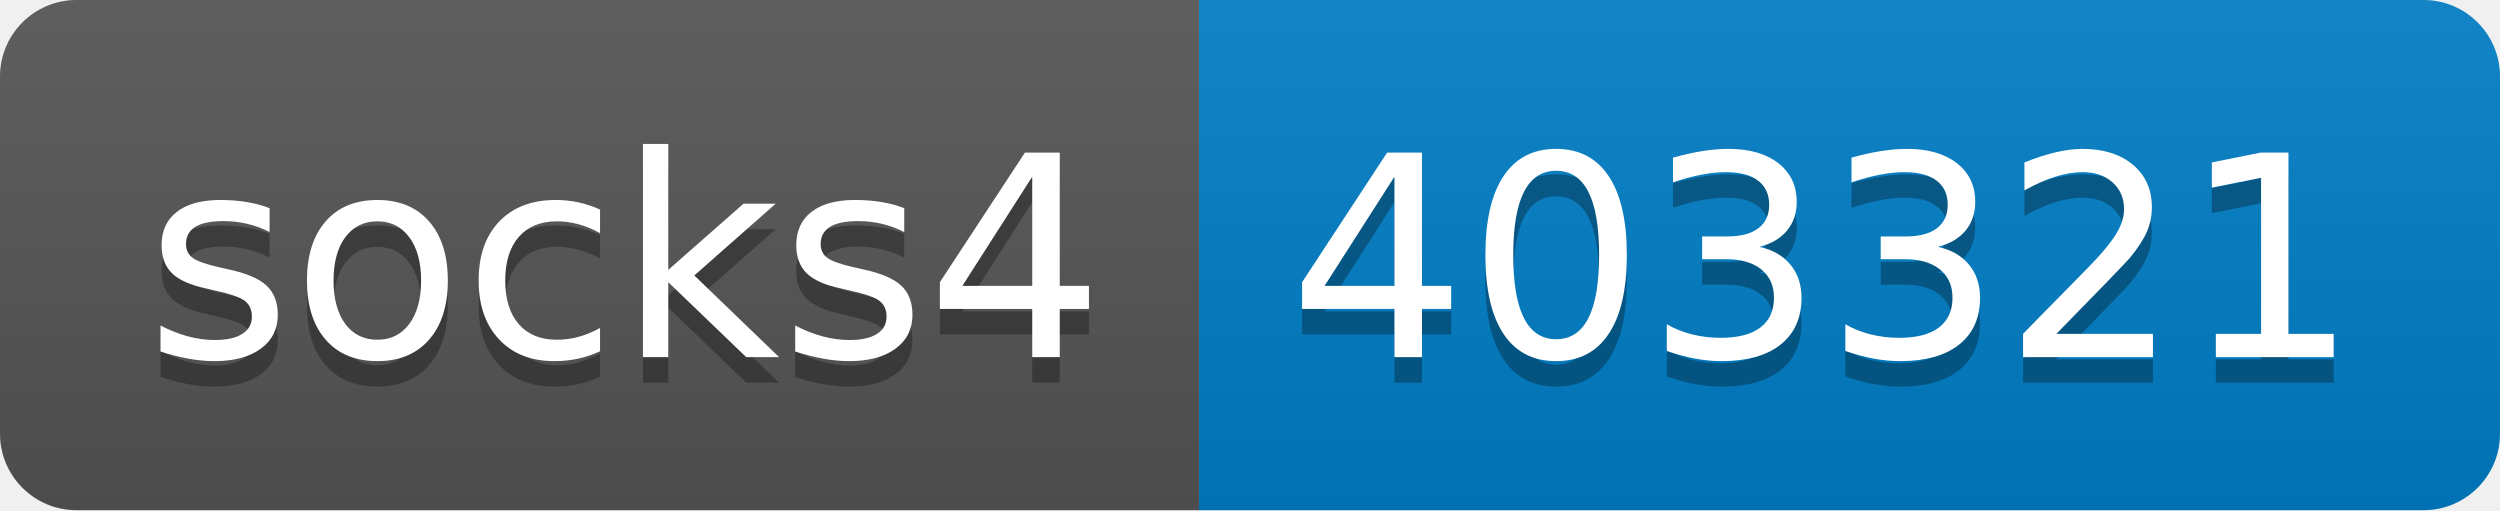
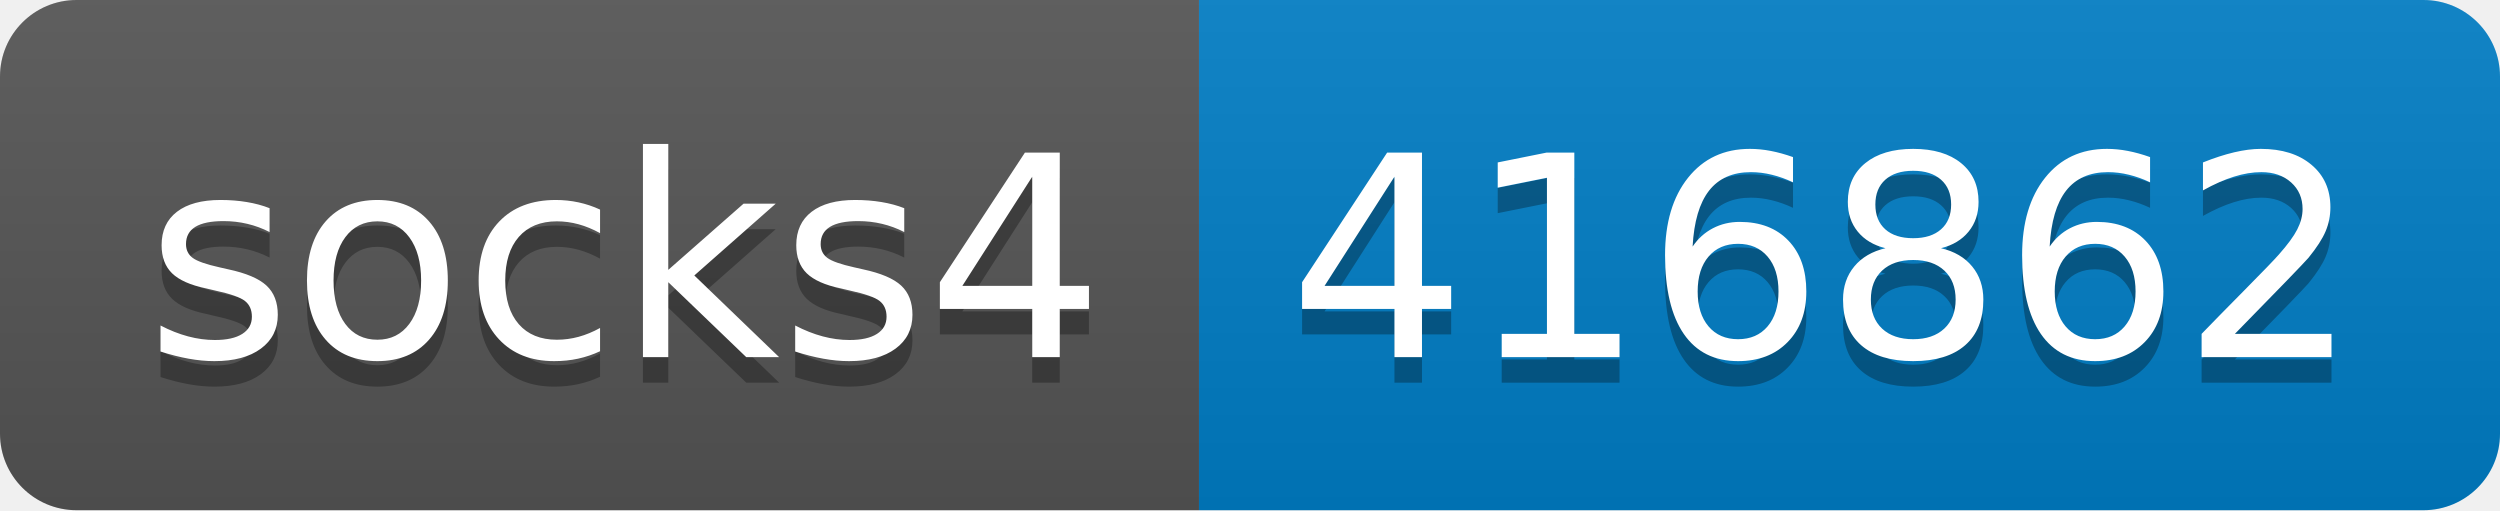
- <svg xmlns="http://www.w3.org/2000/svg" width="98" height="20" role="img" aria-label="socks4: 403321">
+ <svg xmlns="http://www.w3.org/2000/svg" width="98" height="20" role="img" aria-label="socks4: 416862">
  <linearGradient id="s" x2="0" y2="100%">
    <stop offset="0" stop-color="#bbb" stop-opacity=".1" />
    <stop offset="1" stop-opacity=".1" />
  </linearGradient>
  <clipPath id="r">
    <rect width="98" height="20" rx="3" fill="#fff" />
  </clipPath>
  <g clip-path="url(#r)">
    <rect width="47" height="20" fill="#555" />
    <rect x="47" width="51" height="20" fill="#007ec6" />
    <rect width="98" height="20" fill="url(#s)" />
  </g>
  <g fill="#fff" text-anchor="middle" font-family="Verdana,Geneva,DejaVu Sans,sans-serif" text-rendering="geometricPrecision" font-size="110">
    <text aria-hidden="true" x="245" y="150" fill="#010101" fill-opacity=".3" transform="scale(.1)" textLength="370">socks4</text>
    <text x="245" y="140" transform="scale(.1)" fill="#fff" textLength="370">socks4</text>
-     <text aria-hidden="true" x="715" y="150" fill="#010101" fill-opacity=".3" transform="scale(.1)" textLength="410">403321</text>
-     <text x="715" y="140" transform="scale(.1)" fill="#fff" textLength="410">403321</text>
+     <text aria-hidden="true" x="715" y="150" fill="#010101" fill-opacity=".3" transform="scale(.1)" textLength="410">416862</text>
+     <text x="715" y="140" transform="scale(.1)" fill="#fff" textLength="410">416862</text>
  </g>
</svg>
